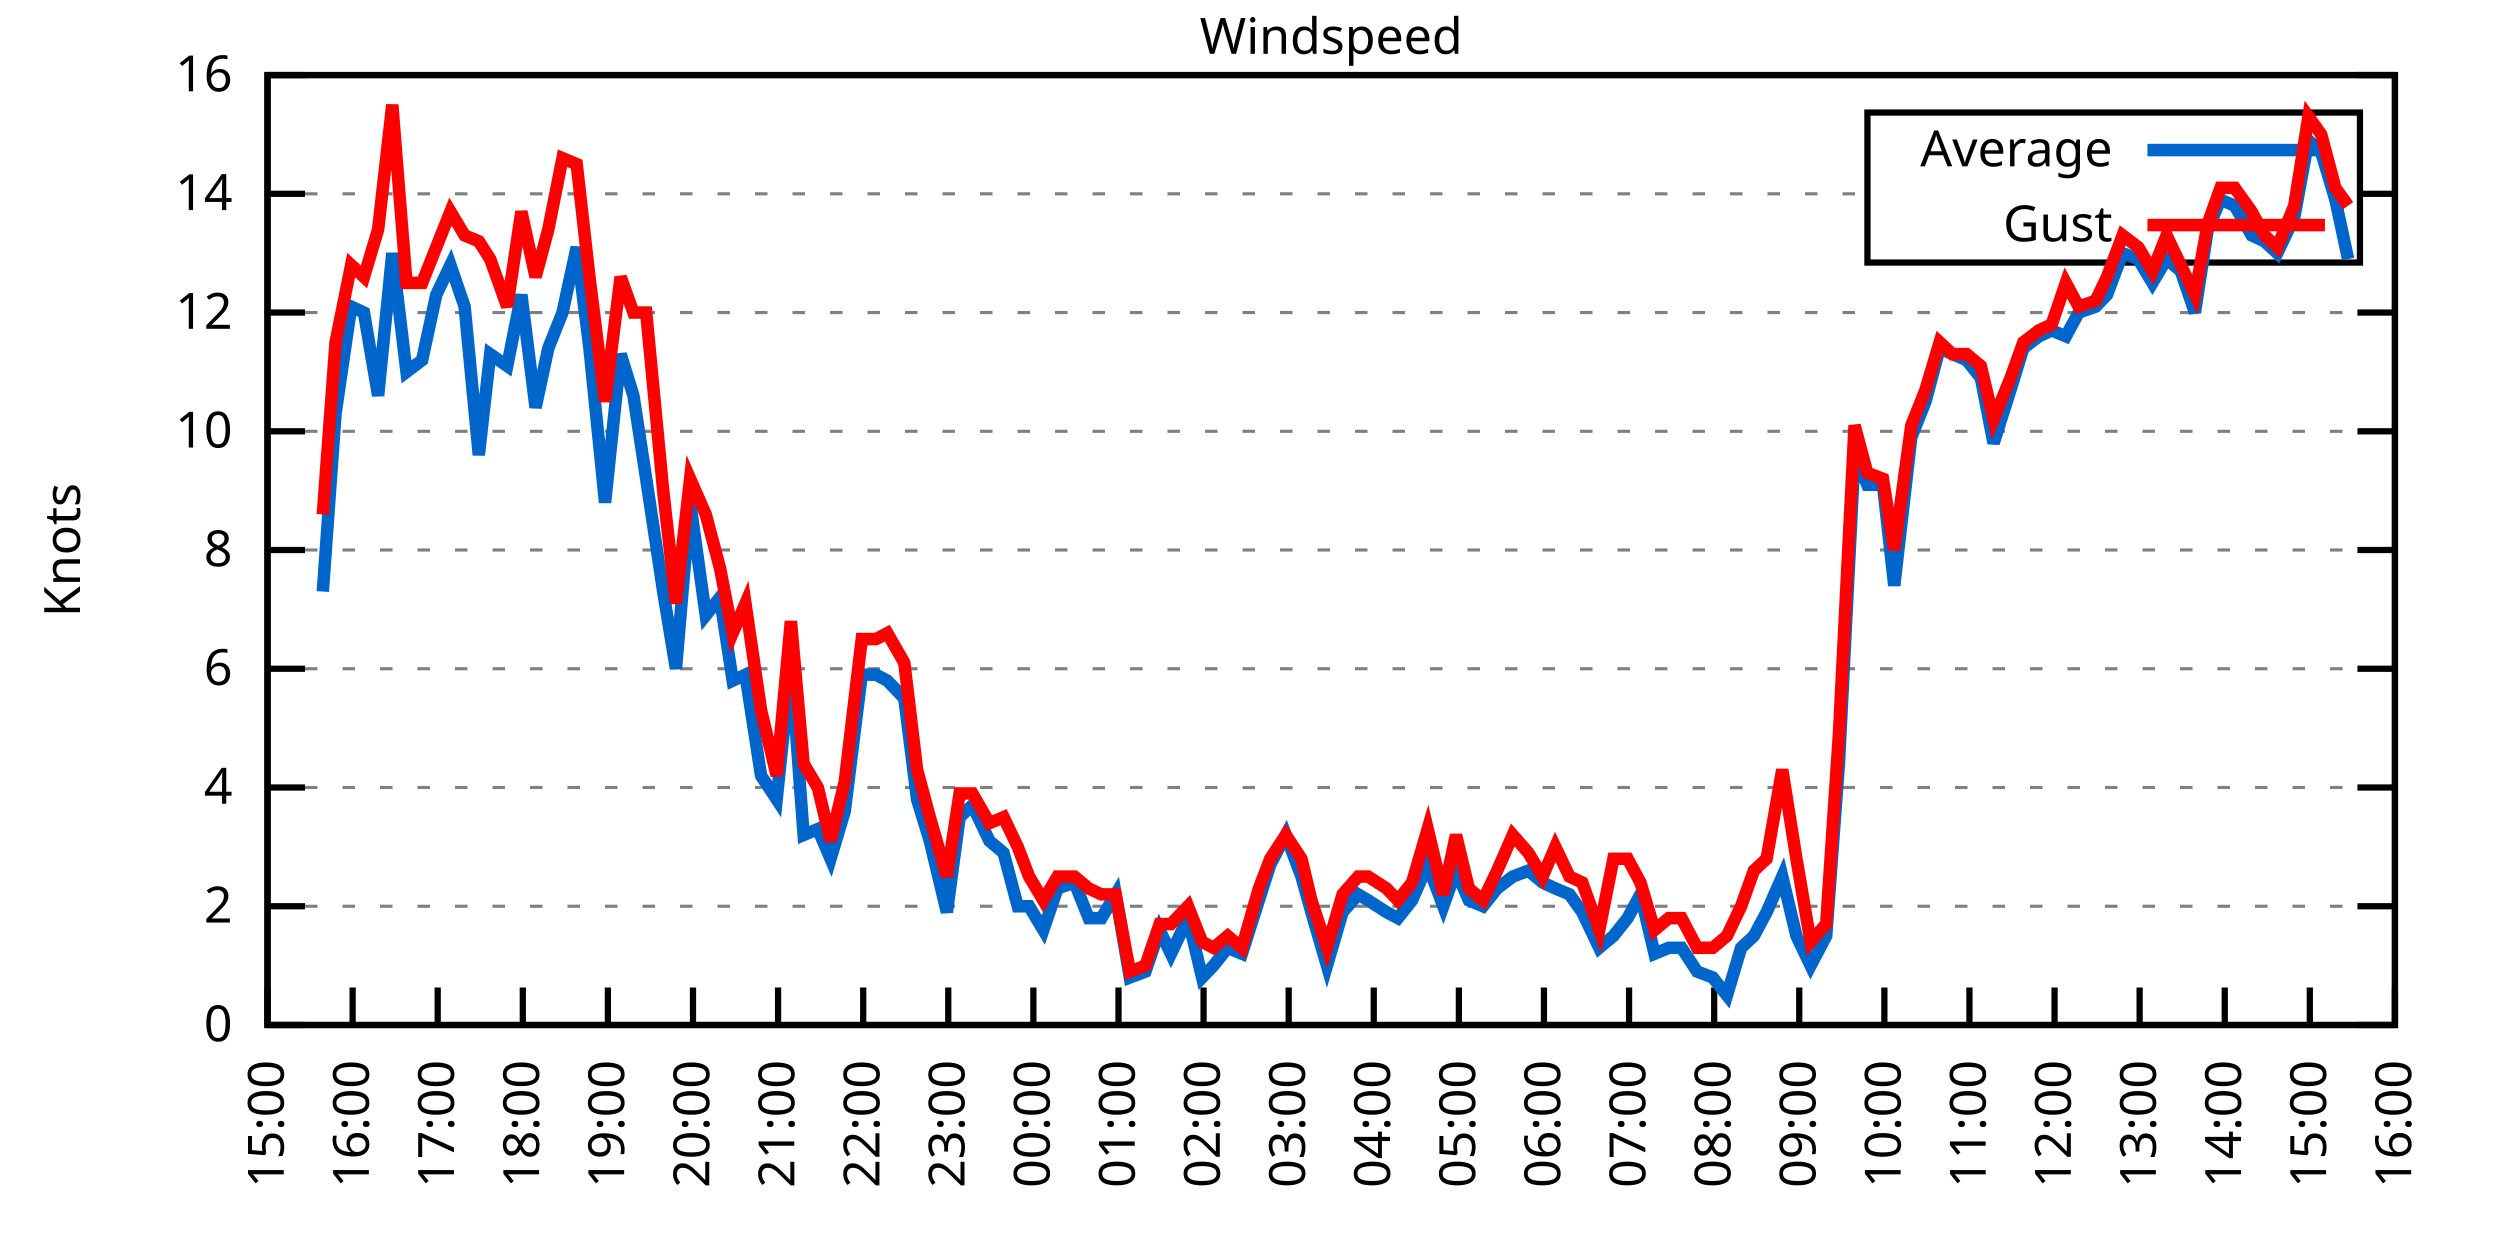
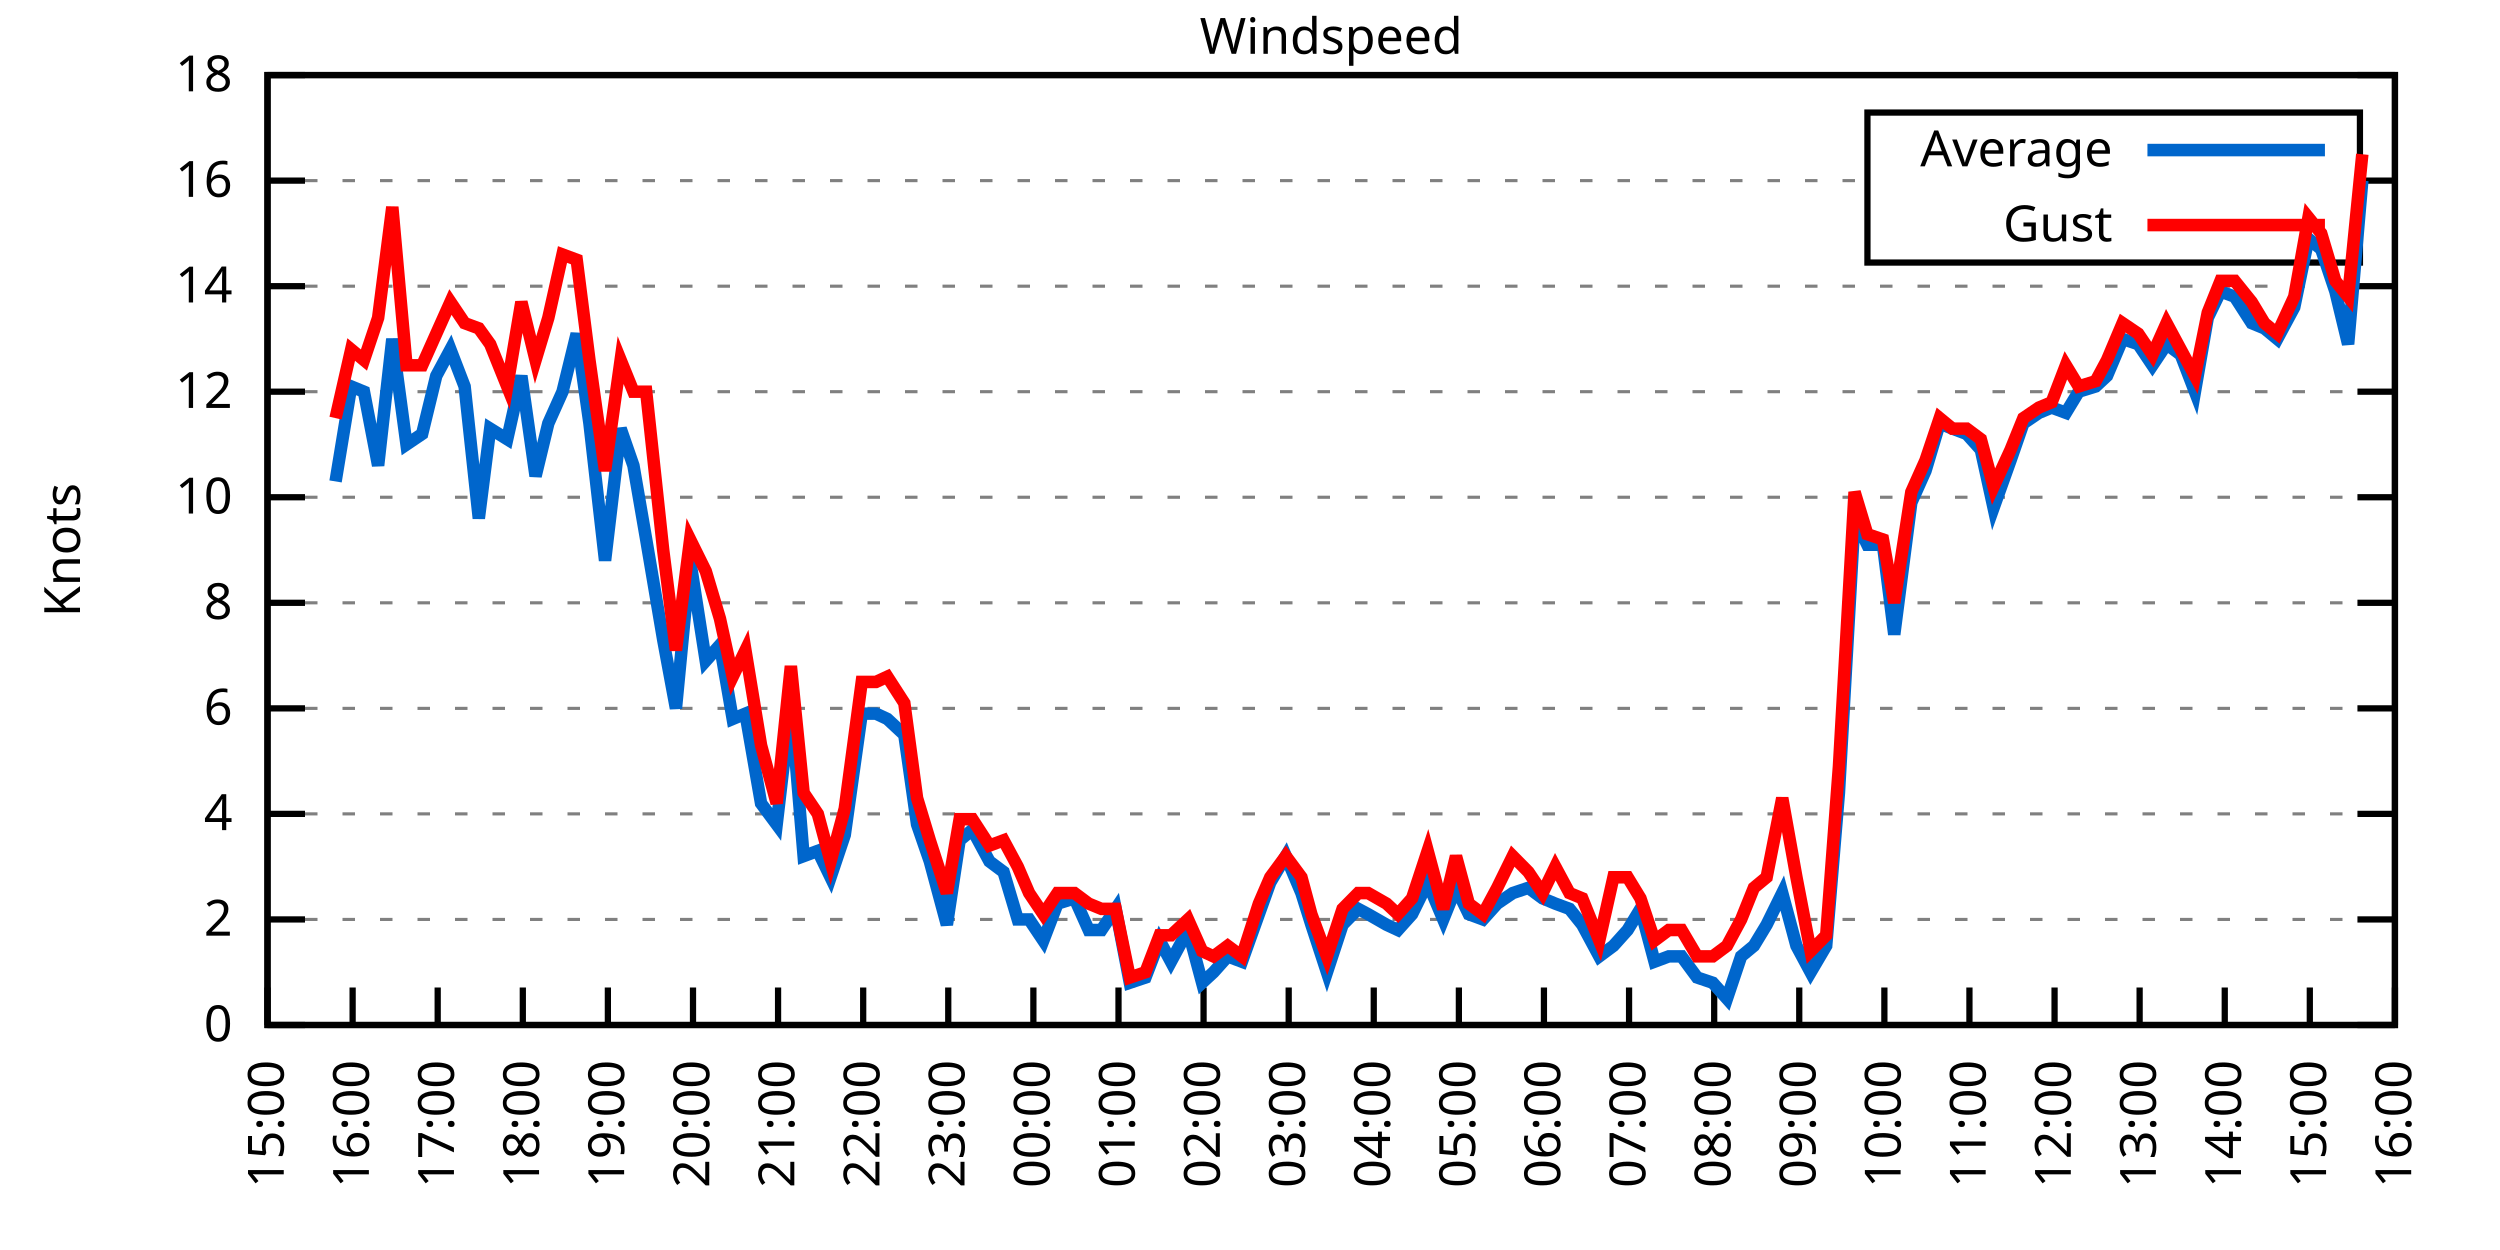
<svg xmlns="http://www.w3.org/2000/svg" xmlns:xlink="http://www.w3.org/1999/xlink" width="400" height="200" viewBox="0 0 400 200">
  <g id="gnuplot_canvas">
    <rect x="0" y="0" width="400" height="200" fill="none" />
    <defs>
      <circle id="gpDot" r="0.5" stroke-width="0.5" stroke="currentColor" />
      <path id="gpPt0" stroke-width="0.333" stroke="currentColor" d="M-1,0 h2 M0,-1 v2" />
      <path id="gpPt1" stroke-width="0.333" stroke="currentColor" d="M-1,-1 L1,1 M1,-1 L-1,1" />
      <path id="gpPt2" stroke-width="0.333" stroke="currentColor" d="M-1,0 L1,0 M0,-1 L0,1 M-1,-1 L1,1 M-1,1 L1,-1" />
      <rect id="gpPt3" stroke-width="0.333" stroke="currentColor" x="-1" y="-1" width="2" height="2" />
      <rect id="gpPt4" stroke-width="0.333" stroke="currentColor" fill="currentColor" x="-1" y="-1" width="2" height="2" />
      <circle id="gpPt5" stroke-width="0.333" stroke="currentColor" cx="0" cy="0" r="1" />
      <use xlink:href="#gpPt5" id="gpPt6" fill="currentColor" stroke="none" />
      <path id="gpPt7" stroke-width="0.333" stroke="currentColor" d="M0,-1.33 L-1.33,0.67 L1.33,0.67 z" />
      <use xlink:href="#gpPt7" id="gpPt8" fill="currentColor" stroke="none" />
      <use xlink:href="#gpPt7" id="gpPt9" stroke="currentColor" transform="rotate(180)" />
      <use xlink:href="#gpPt9" id="gpPt10" fill="currentColor" stroke="none" />
      <use xlink:href="#gpPt3" id="gpPt11" stroke="currentColor" transform="rotate(45)" />
      <use xlink:href="#gpPt11" id="gpPt12" fill="currentColor" stroke="none" />
      <path id="gpPt13" stroke-width="0.333" stroke="currentColor" d="M0,1.330 L1.265,0.411 L0.782,-1.067 L-0.782,-1.076 L-1.265,0.411 z" />
      <use xlink:href="#gpPt13" id="gpPt14" fill="currentColor" stroke="none" />
      <filter id="textbox" filterUnits="objectBoundingBox" x="0" y="0" height="1" width="1">
        <feFlood flood-color="white" flood-opacity="1" result="bgnd" />
        <feComposite in="SourceGraphic" in2="bgnd" operator="atop" />
      </filter>
      <filter id="greybox" filterUnits="objectBoundingBox" x="0" y="0" height="1" width="1">
        <feFlood flood-color="lightgrey" flood-opacity="1" result="grey" />
        <feComposite in="SourceGraphic" in2="grey" operator="atop" />
      </filter>
    </defs>
    <g fill="none" color="white" stroke="currentColor" stroke-width="1.00" stroke-linecap="butt" stroke-linejoin="miter">
</g>
    <g fill="none" color="black" stroke="currentColor" stroke-width="1.00" stroke-linecap="butt" stroke-linejoin="miter">
      <g stroke="none" shape-rendering="crispEdges">
        <polygon fill="rgb(255, 255, 255)" points="42.80,164.00 383.18,164.00 383.18,12.02 42.80,12.02 " />
      </g>
    </g>
    <g fill="none" color="black" stroke="currentColor" stroke-width="1.00" stroke-linecap="butt" stroke-linejoin="miter">
</g>
    <g fill="none" color="black" stroke="black" stroke-width="0.50" stroke-linecap="butt" stroke-linejoin="miter">
</g>
    <g fill="none" color="gray" stroke="currentColor" stroke-width="0.50" stroke-linecap="butt" stroke-linejoin="miter">
      <path stroke="gray" stroke-dasharray="2,4" class="gridline" d="M42.80,164.00 L383.19,164.00  " />
    </g>
    <g fill="none" color="gray" stroke="gray" stroke-width="1.00" stroke-linecap="butt" stroke-linejoin="miter">
</g>
    <g fill="none" color="black" stroke="currentColor" stroke-width="1.00" stroke-linecap="butt" stroke-linejoin="miter">
      <path stroke="black" d="M42.80,164.00 L48.80,164.00 M383.19,164.00 L377.19,164.00  " />
      <g transform="translate(37.20,166.60)" stroke="none" fill="black" font-family="Sans" font-size="8.00" text-anchor="end">
        <text>
          <tspan font-family="Sans"> 0</tspan>
        </text>
      </g>
    </g>
    <g fill="none" color="black" stroke="currentColor" stroke-width="1.00" stroke-linecap="butt" stroke-linejoin="miter">
</g>
    <g fill="none" color="black" stroke="black" stroke-width="0.50" stroke-linecap="butt" stroke-linejoin="miter">
</g>
    <g fill="none" color="gray" stroke="currentColor" stroke-width="0.50" stroke-linecap="butt" stroke-linejoin="miter">
-       <path stroke="gray" stroke-dasharray="2,4" class="gridline" d="M42.80,145.00 L383.19,145.00  " />
-     </g>
-     <g fill="none" color="gray" stroke="gray" stroke-width="1.00" stroke-linecap="butt" stroke-linejoin="miter">
- </g>
-     <g fill="none" color="black" stroke="currentColor" stroke-width="1.00" stroke-linecap="butt" stroke-linejoin="miter">
-       <path stroke="black" d="M42.80,145.00 L48.80,145.00 M383.19,145.00 L377.19,145.00  " />
-       <g transform="translate(37.20,147.60)" stroke="none" fill="black" font-family="Sans" font-size="8.00" text-anchor="end">
+       <path stroke="gray" stroke-dasharray="2,4" class="gridline" d="M42.80,147.11 L383.19,147.11  " />
+     </g>
+     <g fill="none" color="gray" stroke="gray" stroke-width="1.00" stroke-linecap="butt" stroke-linejoin="miter">
+ </g>
+     <g fill="none" color="black" stroke="currentColor" stroke-width="1.00" stroke-linecap="butt" stroke-linejoin="miter">
+       <path stroke="black" d="M42.80,147.11 L48.80,147.11 M383.19,147.11 L377.19,147.11  " />
+       <g transform="translate(37.20,149.71)" stroke="none" fill="black" font-family="Sans" font-size="8.00" text-anchor="end">
        <text>
          <tspan font-family="Sans"> 2</tspan>
        </text>
      </g>
    </g>
    <g fill="none" color="black" stroke="currentColor" stroke-width="1.00" stroke-linecap="butt" stroke-linejoin="miter">
</g>
    <g fill="none" color="black" stroke="black" stroke-width="0.50" stroke-linecap="butt" stroke-linejoin="miter">
</g>
    <g fill="none" color="gray" stroke="currentColor" stroke-width="0.50" stroke-linecap="butt" stroke-linejoin="miter">
-       <path stroke="gray" stroke-dasharray="2,4" class="gridline" d="M42.80,126.00 L383.19,126.00  " />
-     </g>
-     <g fill="none" color="gray" stroke="gray" stroke-width="1.00" stroke-linecap="butt" stroke-linejoin="miter">
- </g>
-     <g fill="none" color="black" stroke="currentColor" stroke-width="1.00" stroke-linecap="butt" stroke-linejoin="miter">
-       <path stroke="black" d="M42.80,126.00 L48.80,126.00 M383.19,126.00 L377.19,126.00  " />
-       <g transform="translate(37.20,128.60)" stroke="none" fill="black" font-family="Sans" font-size="8.00" text-anchor="end">
+       <path stroke="gray" stroke-dasharray="2,4" class="gridline" d="M42.80,130.22 L383.19,130.22  " />
+     </g>
+     <g fill="none" color="gray" stroke="gray" stroke-width="1.00" stroke-linecap="butt" stroke-linejoin="miter">
+ </g>
+     <g fill="none" color="black" stroke="currentColor" stroke-width="1.00" stroke-linecap="butt" stroke-linejoin="miter">
+       <path stroke="black" d="M42.80,130.22 L48.80,130.22 M383.19,130.22 L377.19,130.22  " />
+       <g transform="translate(37.20,132.82)" stroke="none" fill="black" font-family="Sans" font-size="8.00" text-anchor="end">
        <text>
          <tspan font-family="Sans"> 4</tspan>
        </text>
      </g>
    </g>
    <g fill="none" color="black" stroke="currentColor" stroke-width="1.00" stroke-linecap="butt" stroke-linejoin="miter">
</g>
    <g fill="none" color="black" stroke="black" stroke-width="0.50" stroke-linecap="butt" stroke-linejoin="miter">
</g>
    <g fill="none" color="gray" stroke="currentColor" stroke-width="0.50" stroke-linecap="butt" stroke-linejoin="miter">
-       <path stroke="gray" stroke-dasharray="2,4" class="gridline" d="M42.80,107.00 L383.19,107.00  " />
-     </g>
-     <g fill="none" color="gray" stroke="gray" stroke-width="1.00" stroke-linecap="butt" stroke-linejoin="miter">
- </g>
-     <g fill="none" color="black" stroke="currentColor" stroke-width="1.00" stroke-linecap="butt" stroke-linejoin="miter">
-       <path stroke="black" d="M42.80,107.00 L48.80,107.00 M383.19,107.00 L377.19,107.00  " />
-       <g transform="translate(37.20,109.60)" stroke="none" fill="black" font-family="Sans" font-size="8.00" text-anchor="end">
+       <path stroke="gray" stroke-dasharray="2,4" class="gridline" d="M42.80,113.34 L383.19,113.34  " />
+     </g>
+     <g fill="none" color="gray" stroke="gray" stroke-width="1.00" stroke-linecap="butt" stroke-linejoin="miter">
+ </g>
+     <g fill="none" color="black" stroke="currentColor" stroke-width="1.00" stroke-linecap="butt" stroke-linejoin="miter">
+       <path stroke="black" d="M42.80,113.34 L48.80,113.34 M383.19,113.34 L377.19,113.34  " />
+       <g transform="translate(37.20,115.94)" stroke="none" fill="black" font-family="Sans" font-size="8.00" text-anchor="end">
        <text>
          <tspan font-family="Sans"> 6</tspan>
        </text>
      </g>
    </g>
    <g fill="none" color="black" stroke="currentColor" stroke-width="1.00" stroke-linecap="butt" stroke-linejoin="miter">
</g>
    <g fill="none" color="black" stroke="black" stroke-width="0.50" stroke-linecap="butt" stroke-linejoin="miter">
</g>
    <g fill="none" color="gray" stroke="currentColor" stroke-width="0.50" stroke-linecap="butt" stroke-linejoin="miter">
-       <path stroke="gray" stroke-dasharray="2,4" class="gridline" d="M42.80,88.00 L383.19,88.00  " />
-     </g>
-     <g fill="none" color="gray" stroke="gray" stroke-width="1.00" stroke-linecap="butt" stroke-linejoin="miter">
- </g>
-     <g fill="none" color="black" stroke="currentColor" stroke-width="1.00" stroke-linecap="butt" stroke-linejoin="miter">
-       <path stroke="black" d="M42.80,88.00 L48.80,88.00 M383.19,88.00 L377.19,88.00  " />
-       <g transform="translate(37.20,90.60)" stroke="none" fill="black" font-family="Sans" font-size="8.00" text-anchor="end">
+       <path stroke="gray" stroke-dasharray="2,4" class="gridline" d="M42.80,96.45 L383.19,96.45  " />
+     </g>
+     <g fill="none" color="gray" stroke="gray" stroke-width="1.00" stroke-linecap="butt" stroke-linejoin="miter">
+ </g>
+     <g fill="none" color="black" stroke="currentColor" stroke-width="1.00" stroke-linecap="butt" stroke-linejoin="miter">
+       <path stroke="black" d="M42.80,96.45 L48.80,96.45 M383.19,96.45 L377.19,96.45  " />
+       <g transform="translate(37.20,99.05)" stroke="none" fill="black" font-family="Sans" font-size="8.00" text-anchor="end">
        <text>
          <tspan font-family="Sans"> 8</tspan>
        </text>
      </g>
    </g>
    <g fill="none" color="black" stroke="currentColor" stroke-width="1.00" stroke-linecap="butt" stroke-linejoin="miter">
</g>
    <g fill="none" color="black" stroke="black" stroke-width="0.50" stroke-linecap="butt" stroke-linejoin="miter">
</g>
    <g fill="none" color="gray" stroke="currentColor" stroke-width="0.50" stroke-linecap="butt" stroke-linejoin="miter">
-       <path stroke="gray" stroke-dasharray="2,4" class="gridline" d="M42.80,69.01 L383.19,69.01  " />
-     </g>
-     <g fill="none" color="gray" stroke="gray" stroke-width="1.00" stroke-linecap="butt" stroke-linejoin="miter">
- </g>
-     <g fill="none" color="black" stroke="currentColor" stroke-width="1.00" stroke-linecap="butt" stroke-linejoin="miter">
-       <path stroke="black" d="M42.80,69.01 L48.80,69.01 M383.19,69.01 L377.19,69.01  " />
-       <g transform="translate(37.20,71.61)" stroke="none" fill="black" font-family="Sans" font-size="8.00" text-anchor="end">
+       <path stroke="gray" stroke-dasharray="2,4" class="gridline" d="M42.80,79.56 L383.19,79.56  " />
+     </g>
+     <g fill="none" color="gray" stroke="gray" stroke-width="1.00" stroke-linecap="butt" stroke-linejoin="miter">
+ </g>
+     <g fill="none" color="black" stroke="currentColor" stroke-width="1.00" stroke-linecap="butt" stroke-linejoin="miter">
+       <path stroke="black" d="M42.80,79.56 L48.80,79.56 M383.19,79.56 L377.19,79.56  " />
+       <g transform="translate(37.20,82.16)" stroke="none" fill="black" font-family="Sans" font-size="8.00" text-anchor="end">
        <text>
          <tspan font-family="Sans"> 10</tspan>
        </text>
      </g>
    </g>
    <g fill="none" color="black" stroke="currentColor" stroke-width="1.00" stroke-linecap="butt" stroke-linejoin="miter">
</g>
    <g fill="none" color="black" stroke="black" stroke-width="0.50" stroke-linecap="butt" stroke-linejoin="miter">
</g>
    <g fill="none" color="gray" stroke="currentColor" stroke-width="0.50" stroke-linecap="butt" stroke-linejoin="miter">
-       <path stroke="gray" stroke-dasharray="2,4" class="gridline" d="M42.80,50.01 L383.19,50.01  " />
-     </g>
-     <g fill="none" color="gray" stroke="gray" stroke-width="1.00" stroke-linecap="butt" stroke-linejoin="miter">
- </g>
-     <g fill="none" color="black" stroke="currentColor" stroke-width="1.00" stroke-linecap="butt" stroke-linejoin="miter">
-       <path stroke="black" d="M42.80,50.01 L48.80,50.01 M383.19,50.01 L377.19,50.01  " />
-       <g transform="translate(37.20,52.61)" stroke="none" fill="black" font-family="Sans" font-size="8.00" text-anchor="end">
+       <path stroke="gray" stroke-dasharray="2,4" class="gridline" d="M42.80,62.67 L383.19,62.67  " />
+     </g>
+     <g fill="none" color="gray" stroke="gray" stroke-width="1.00" stroke-linecap="butt" stroke-linejoin="miter">
+ </g>
+     <g fill="none" color="black" stroke="currentColor" stroke-width="1.00" stroke-linecap="butt" stroke-linejoin="miter">
+       <path stroke="black" d="M42.80,62.67 L48.80,62.67 M383.19,62.67 L377.19,62.67  " />
+       <g transform="translate(37.20,65.27)" stroke="none" fill="black" font-family="Sans" font-size="8.00" text-anchor="end">
        <text>
          <tspan font-family="Sans"> 12</tspan>
        </text>
      </g>
    </g>
    <g fill="none" color="black" stroke="currentColor" stroke-width="1.00" stroke-linecap="butt" stroke-linejoin="miter">
</g>
    <g fill="none" color="black" stroke="black" stroke-width="0.50" stroke-linecap="butt" stroke-linejoin="miter">
</g>
    <g fill="none" color="gray" stroke="currentColor" stroke-width="0.50" stroke-linecap="butt" stroke-linejoin="miter">
-       <path stroke="gray" stroke-dasharray="2,4" class="gridline" d="M42.80,31.01 L298.79,31.01 M377.59,31.01 L383.19,31.01  " />
-     </g>
-     <g fill="none" color="gray" stroke="gray" stroke-width="1.00" stroke-linecap="butt" stroke-linejoin="miter">
- </g>
-     <g fill="none" color="black" stroke="currentColor" stroke-width="1.00" stroke-linecap="butt" stroke-linejoin="miter">
-       <path stroke="black" d="M42.80,31.01 L48.80,31.01 M383.19,31.01 L377.19,31.01  " />
-       <g transform="translate(37.20,33.61)" stroke="none" fill="black" font-family="Sans" font-size="8.00" text-anchor="end">
+       <path stroke="gray" stroke-dasharray="2,4" class="gridline" d="M42.80,45.79 L383.19,45.79  " />
+     </g>
+     <g fill="none" color="gray" stroke="gray" stroke-width="1.00" stroke-linecap="butt" stroke-linejoin="miter">
+ </g>
+     <g fill="none" color="black" stroke="currentColor" stroke-width="1.00" stroke-linecap="butt" stroke-linejoin="miter">
+       <path stroke="black" d="M42.80,45.79 L48.80,45.79 M383.19,45.79 L377.19,45.79  " />
+       <g transform="translate(37.20,48.39)" stroke="none" fill="black" font-family="Sans" font-size="8.00" text-anchor="end">
        <text>
          <tspan font-family="Sans"> 14</tspan>
+         </text>
+       </g>
+     </g>
+     <g fill="none" color="black" stroke="currentColor" stroke-width="1.00" stroke-linecap="butt" stroke-linejoin="miter">
+ </g>
+     <g fill="none" color="black" stroke="black" stroke-width="0.50" stroke-linecap="butt" stroke-linejoin="miter">
+ </g>
+     <g fill="none" color="gray" stroke="currentColor" stroke-width="0.50" stroke-linecap="butt" stroke-linejoin="miter">
+       <path stroke="gray" stroke-dasharray="2,4" class="gridline" d="M42.80,28.90 L298.79,28.90 M377.59,28.90 L383.19,28.90  " />
+     </g>
+     <g fill="none" color="gray" stroke="gray" stroke-width="1.00" stroke-linecap="butt" stroke-linejoin="miter">
+ </g>
+     <g fill="none" color="black" stroke="currentColor" stroke-width="1.00" stroke-linecap="butt" stroke-linejoin="miter">
+       <path stroke="black" d="M42.80,28.90 L48.80,28.90 M383.19,28.90 L377.19,28.90  " />
+       <g transform="translate(37.20,31.50)" stroke="none" fill="black" font-family="Sans" font-size="8.00" text-anchor="end">
+         <text>
+           <tspan font-family="Sans"> 16</tspan>
        </text>
      </g>
    </g>
    <g fill="none" color="black" stroke="currentColor" stroke-width="1.00" stroke-linecap="butt" stroke-linejoin="miter">
</g>
    <g fill="none" color="black" stroke="black" stroke-width="0.50" stroke-linecap="butt" stroke-linejoin="miter">
</g>
    <g fill="none" color="gray" stroke="currentColor" stroke-width="0.50" stroke-linecap="butt" stroke-linejoin="miter">
      <path stroke="gray" stroke-dasharray="2,4" class="gridline" d="M42.80,12.01 L383.19,12.01  " />
    </g>
    <g fill="none" color="gray" stroke="gray" stroke-width="1.00" stroke-linecap="butt" stroke-linejoin="miter">
</g>
    <g fill="none" color="black" stroke="currentColor" stroke-width="1.00" stroke-linecap="butt" stroke-linejoin="miter">
      <path stroke="black" d="M42.80,12.01 L48.80,12.01 M383.19,12.01 L377.19,12.01  " />
      <g transform="translate(37.20,14.61)" stroke="none" fill="black" font-family="Sans" font-size="8.00" text-anchor="end">
        <text>
-           <tspan font-family="Sans"> 16</tspan>
+           <tspan font-family="Sans"> 18</tspan>
        </text>
      </g>
    </g>
    <g fill="none" color="black" stroke="currentColor" stroke-width="1.00" stroke-linecap="butt" stroke-linejoin="miter">
      <path stroke="black" d="M42.80,164.00 L42.80,158.00  " />
      <g transform="translate(45.40,169.60) rotate(270.00)" stroke="none" fill="black" font-family="Sans" font-size="8.00" text-anchor="end">
        <text>
          <tspan font-family="Sans">15:00</tspan>
        </text>
      </g>
    </g>
    <g fill="none" color="black" stroke="currentColor" stroke-width="1.00" stroke-linecap="butt" stroke-linejoin="miter">
      <path stroke="black" d="M56.42,164.00 L56.42,158.00  " />
      <g transform="translate(59.02,169.60) rotate(270.00)" stroke="none" fill="black" font-family="Sans" font-size="8.00" text-anchor="end">
        <text>
          <tspan font-family="Sans">16:00</tspan>
        </text>
      </g>
    </g>
    <g fill="none" color="black" stroke="currentColor" stroke-width="1.00" stroke-linecap="butt" stroke-linejoin="miter">
      <path stroke="black" d="M70.03,164.00 L70.03,158.00  " />
      <g transform="translate(72.63,169.60) rotate(270.00)" stroke="none" fill="black" font-family="Sans" font-size="8.00" text-anchor="end">
        <text>
          <tspan font-family="Sans">17:00</tspan>
        </text>
      </g>
    </g>
    <g fill="none" color="black" stroke="currentColor" stroke-width="1.00" stroke-linecap="butt" stroke-linejoin="miter">
      <path stroke="black" d="M83.65,164.00 L83.65,158.00  " />
      <g transform="translate(86.25,169.60) rotate(270.00)" stroke="none" fill="black" font-family="Sans" font-size="8.00" text-anchor="end">
        <text>
          <tspan font-family="Sans">18:00</tspan>
        </text>
      </g>
    </g>
    <g fill="none" color="black" stroke="currentColor" stroke-width="1.00" stroke-linecap="butt" stroke-linejoin="miter">
      <path stroke="black" d="M97.26,164.00 L97.26,158.00  " />
      <g transform="translate(99.86,169.60) rotate(270.00)" stroke="none" fill="black" font-family="Sans" font-size="8.00" text-anchor="end">
        <text>
          <tspan font-family="Sans">19:00</tspan>
        </text>
      </g>
    </g>
    <g fill="none" color="black" stroke="currentColor" stroke-width="1.00" stroke-linecap="butt" stroke-linejoin="miter">
      <path stroke="black" d="M110.88,164.00 L110.88,158.00  " />
      <g transform="translate(113.48,169.60) rotate(270.00)" stroke="none" fill="black" font-family="Sans" font-size="8.00" text-anchor="end">
        <text>
          <tspan font-family="Sans">20:00</tspan>
        </text>
      </g>
    </g>
    <g fill="none" color="black" stroke="currentColor" stroke-width="1.00" stroke-linecap="butt" stroke-linejoin="miter">
      <path stroke="black" d="M124.49,164.00 L124.49,158.00  " />
      <g transform="translate(127.09,169.60) rotate(270.00)" stroke="none" fill="black" font-family="Sans" font-size="8.00" text-anchor="end">
        <text>
          <tspan font-family="Sans">21:00</tspan>
        </text>
      </g>
    </g>
    <g fill="none" color="black" stroke="currentColor" stroke-width="1.00" stroke-linecap="butt" stroke-linejoin="miter">
      <path stroke="black" d="M138.11,164.00 L138.11,158.00  " />
      <g transform="translate(140.71,169.60) rotate(270.00)" stroke="none" fill="black" font-family="Sans" font-size="8.00" text-anchor="end">
        <text>
          <tspan font-family="Sans">22:00</tspan>
        </text>
      </g>
    </g>
    <g fill="none" color="black" stroke="currentColor" stroke-width="1.00" stroke-linecap="butt" stroke-linejoin="miter">
      <path stroke="black" d="M151.72,164.00 L151.72,158.00  " />
      <g transform="translate(154.32,169.60) rotate(270.00)" stroke="none" fill="black" font-family="Sans" font-size="8.00" text-anchor="end">
        <text>
          <tspan font-family="Sans">23:00</tspan>
        </text>
      </g>
    </g>
    <g fill="none" color="black" stroke="currentColor" stroke-width="1.00" stroke-linecap="butt" stroke-linejoin="miter">
      <path stroke="black" d="M165.34,164.00 L165.34,158.00  " />
      <g transform="translate(167.94,169.60) rotate(270.00)" stroke="none" fill="black" font-family="Sans" font-size="8.00" text-anchor="end">
        <text>
          <tspan font-family="Sans">00:00</tspan>
        </text>
      </g>
    </g>
    <g fill="none" color="black" stroke="currentColor" stroke-width="1.00" stroke-linecap="butt" stroke-linejoin="miter">
      <path stroke="black" d="M178.96,164.00 L178.96,158.00  " />
      <g transform="translate(181.56,169.60) rotate(270.00)" stroke="none" fill="black" font-family="Sans" font-size="8.00" text-anchor="end">
        <text>
          <tspan font-family="Sans">01:00</tspan>
        </text>
      </g>
    </g>
    <g fill="none" color="black" stroke="currentColor" stroke-width="1.00" stroke-linecap="butt" stroke-linejoin="miter">
      <path stroke="black" d="M192.57,164.00 L192.57,158.00  " />
      <g transform="translate(195.17,169.60) rotate(270.00)" stroke="none" fill="black" font-family="Sans" font-size="8.00" text-anchor="end">
        <text>
          <tspan font-family="Sans">02:00</tspan>
        </text>
      </g>
    </g>
    <g fill="none" color="black" stroke="currentColor" stroke-width="1.00" stroke-linecap="butt" stroke-linejoin="miter">
      <path stroke="black" d="M206.19,164.00 L206.19,158.00  " />
      <g transform="translate(208.79,169.60) rotate(270.00)" stroke="none" fill="black" font-family="Sans" font-size="8.00" text-anchor="end">
        <text>
          <tspan font-family="Sans">03:00</tspan>
        </text>
      </g>
    </g>
    <g fill="none" color="black" stroke="currentColor" stroke-width="1.00" stroke-linecap="butt" stroke-linejoin="miter">
      <path stroke="black" d="M219.80,164.00 L219.80,158.00  " />
      <g transform="translate(222.40,169.60) rotate(270.00)" stroke="none" fill="black" font-family="Sans" font-size="8.00" text-anchor="end">
        <text>
          <tspan font-family="Sans">04:00</tspan>
        </text>
      </g>
    </g>
    <g fill="none" color="black" stroke="currentColor" stroke-width="1.00" stroke-linecap="butt" stroke-linejoin="miter">
      <path stroke="black" d="M233.42,164.00 L233.42,158.00  " />
      <g transform="translate(236.02,169.60) rotate(270.00)" stroke="none" fill="black" font-family="Sans" font-size="8.00" text-anchor="end">
        <text>
          <tspan font-family="Sans">05:00</tspan>
        </text>
      </g>
    </g>
    <g fill="none" color="black" stroke="currentColor" stroke-width="1.00" stroke-linecap="butt" stroke-linejoin="miter">
      <path stroke="black" d="M247.03,164.00 L247.03,158.00  " />
      <g transform="translate(249.63,169.60) rotate(270.00)" stroke="none" fill="black" font-family="Sans" font-size="8.00" text-anchor="end">
        <text>
          <tspan font-family="Sans">06:00</tspan>
        </text>
      </g>
    </g>
    <g fill="none" color="black" stroke="currentColor" stroke-width="1.00" stroke-linecap="butt" stroke-linejoin="miter">
      <path stroke="black" d="M260.65,164.00 L260.65,158.00  " />
      <g transform="translate(263.25,169.60) rotate(270.00)" stroke="none" fill="black" font-family="Sans" font-size="8.00" text-anchor="end">
        <text>
          <tspan font-family="Sans">07:00</tspan>
        </text>
      </g>
    </g>
    <g fill="none" color="black" stroke="currentColor" stroke-width="1.00" stroke-linecap="butt" stroke-linejoin="miter">
      <path stroke="black" d="M274.27,164.00 L274.27,158.00  " />
      <g transform="translate(276.87,169.60) rotate(270.00)" stroke="none" fill="black" font-family="Sans" font-size="8.00" text-anchor="end">
        <text>
          <tspan font-family="Sans">08:00</tspan>
        </text>
      </g>
    </g>
    <g fill="none" color="black" stroke="currentColor" stroke-width="1.00" stroke-linecap="butt" stroke-linejoin="miter">
      <path stroke="black" d="M287.88,164.00 L287.88,158.00  " />
      <g transform="translate(290.48,169.60) rotate(270.00)" stroke="none" fill="black" font-family="Sans" font-size="8.00" text-anchor="end">
        <text>
          <tspan font-family="Sans">09:00</tspan>
        </text>
      </g>
    </g>
    <g fill="none" color="black" stroke="currentColor" stroke-width="1.00" stroke-linecap="butt" stroke-linejoin="miter">
      <path stroke="black" d="M301.50,164.00 L301.50,158.00  " />
      <g transform="translate(304.10,169.60) rotate(270.00)" stroke="none" fill="black" font-family="Sans" font-size="8.00" text-anchor="end">
        <text>
          <tspan font-family="Sans">10:00</tspan>
        </text>
      </g>
    </g>
    <g fill="none" color="black" stroke="currentColor" stroke-width="1.00" stroke-linecap="butt" stroke-linejoin="miter">
      <path stroke="black" d="M315.11,164.00 L315.11,158.00  " />
      <g transform="translate(317.71,169.60) rotate(270.00)" stroke="none" fill="black" font-family="Sans" font-size="8.00" text-anchor="end">
        <text>
          <tspan font-family="Sans">11:00</tspan>
        </text>
      </g>
    </g>
    <g fill="none" color="black" stroke="currentColor" stroke-width="1.00" stroke-linecap="butt" stroke-linejoin="miter">
      <path stroke="black" d="M328.73,164.00 L328.73,158.00  " />
      <g transform="translate(331.33,169.60) rotate(270.00)" stroke="none" fill="black" font-family="Sans" font-size="8.00" text-anchor="end">
        <text>
          <tspan font-family="Sans">12:00</tspan>
        </text>
      </g>
    </g>
    <g fill="none" color="black" stroke="currentColor" stroke-width="1.00" stroke-linecap="butt" stroke-linejoin="miter">
      <path stroke="black" d="M342.34,164.00 L342.34,158.00  " />
      <g transform="translate(344.94,169.60) rotate(270.00)" stroke="none" fill="black" font-family="Sans" font-size="8.00" text-anchor="end">
        <text>
          <tspan font-family="Sans">13:00</tspan>
        </text>
      </g>
    </g>
    <g fill="none" color="black" stroke="currentColor" stroke-width="1.00" stroke-linecap="butt" stroke-linejoin="miter">
      <path stroke="black" d="M355.96,164.00 L355.96,158.00  " />
      <g transform="translate(358.56,169.60) rotate(270.00)" stroke="none" fill="black" font-family="Sans" font-size="8.00" text-anchor="end">
        <text>
          <tspan font-family="Sans">14:00</tspan>
        </text>
      </g>
    </g>
    <g fill="none" color="black" stroke="currentColor" stroke-width="1.00" stroke-linecap="butt" stroke-linejoin="miter">
      <path stroke="black" d="M369.57,164.00 L369.57,158.00  " />
      <g transform="translate(372.17,169.60) rotate(270.00)" stroke="none" fill="black" font-family="Sans" font-size="8.00" text-anchor="end">
        <text>
          <tspan font-family="Sans">15:00</tspan>
        </text>
      </g>
    </g>
    <g fill="none" color="black" stroke="currentColor" stroke-width="1.00" stroke-linecap="butt" stroke-linejoin="miter">
      <path stroke="black" d="M383.19,164.00 L383.19,158.00  " />
      <g transform="translate(385.79,169.60) rotate(270.00)" stroke="none" fill="black" font-family="Sans" font-size="8.00" text-anchor="end">
        <text>
          <tspan font-family="Sans">16:00</tspan>
        </text>
      </g>
    </g>
    <g fill="none" color="black" stroke="currentColor" stroke-width="1.00" stroke-linecap="butt" stroke-linejoin="miter">
</g>
    <g fill="none" color="black" stroke="currentColor" stroke-width="1.00" stroke-linecap="butt" stroke-linejoin="miter">
      <path stroke="black" d="M42.80,12.01 L42.80,164.00 L383.19,164.00 L383.19,12.01 L42.80,12.01 Z  " />
    </g>
    <g fill="none" color="black" stroke="currentColor" stroke-width="1.00" stroke-linecap="butt" stroke-linejoin="miter">
</g>
    <g fill="none" color="black" stroke="currentColor" stroke-width="1.00" stroke-linecap="butt" stroke-linejoin="miter">
      <path stroke="black" d="M298.79,42.01 L298.79,18.01 L377.59,18.01 L377.59,42.01 L298.79,42.01 Z  " />
    </g>
    <g id="Windspeed_plot_1">
      <g fill="none" color="white" stroke="black" stroke-width="2.00" stroke-linecap="butt" stroke-linejoin="miter">
</g>
      <g fill="none" color="black" stroke="currentColor" stroke-width="2.00" stroke-linecap="butt" stroke-linejoin="miter">
        <g transform="translate(337.99,26.61)" stroke="none" fill="black" font-family="Sans" font-size="8.00" text-anchor="end">
          <text>
            <tspan font-family="Sans">Average</tspan>
          </text>
        </g>
      </g>
      <g fill="none" color="black" stroke="currentColor" stroke-width="2.00" stroke-linecap="butt" stroke-linejoin="miter">
-         <path stroke="rgb(  0, 102, 204)" d="M343.59,24.01 L371.99,24.01 M51.65,94.65 L53.69,66.16 L56.19,49.06 L58.23,50.01 L60.50,63.31 L62.77,40.51   L65.04,59.51 L67.54,57.61 L69.80,47.16 L72.07,42.41 L74.34,49.06 L76.61,72.81 L78.43,56.66 L81.15,58.56   L83.42,47.16 L85.69,65.21 L87.73,55.71 L90.00,50.01 L92.27,39.56 L94.31,55.71 L96.81,80.41 L99.30,56.66   L101.35,63.31 L103.39,76.61 L106.11,94.65 L108.15,107.00 L110.42,80.41 L112.92,98.45 L115.19,95.60 L117.23,108.90   L119.27,107.95 L121.77,124.10 L124.27,127.90 L126.54,106.05 L128.58,133.60 L130.85,132.65 L132.89,137.40 L135.16,129.80   L137.88,107.95 L140.15,107.95 L141.97,108.90 L144.69,111.75 L146.73,127.90 L148.77,134.55 L151.50,145.95 L153.54,130.75   L155.58,128.85 L158.31,134.55 L160.57,136.45 L162.84,145.00 L164.66,145.00 L166.93,148.80 L169.20,142.15 L171.92,141.20   L174.19,146.90 L176.23,146.90 L178.50,143.10 L180.77,156.40 L183.27,155.45 L185.54,148.80 L187.35,152.60 L190.08,146.90   L192.34,156.40 L194.16,154.50 L196.43,151.65 L198.70,152.60 L201.42,144.05 L203.24,138.35 L205.73,133.60 L208.23,140.25   L209.82,145.95 L212.31,154.50 L214.81,145.95 L217.31,143.10 L218.90,144.05 L221.85,145.95 L223.66,146.90 L225.93,144.05   L228.43,138.35 L230.92,145.00 L232.96,139.30 L235.01,144.05 L237.28,145.00 L239.55,142.15 L242.04,140.25 L244.54,139.30   L246.81,141.20 L248.85,142.15 L251.12,143.10 L253.16,145.95 L255.88,151.65 L258.15,149.75 L260.42,146.90 L262.47,143.10   L264.73,152.60 L267.00,151.65 L269.05,151.65 L271.54,155.45 L274.04,156.40 L276.31,159.25 L278.58,151.65 L280.62,149.75   L282.66,145.95 L285.16,140.25 L287.43,149.75 L289.70,154.50 L292.19,149.75 L294.23,122.20 L296.73,72.81 L298.77,77.56   L301.27,77.56 L303.08,93.70 L305.81,69.96 L308.08,64.26 L310.35,55.71 L312.39,56.66 L314.66,57.61 L316.93,60.46   L318.97,70.91 L321.69,62.36 L323.74,55.71 L326.23,53.81 L328.27,52.86 L330.54,53.81 L332.59,50.01 L335.31,49.06   L337.12,47.16 L339.62,40.51 L342.12,41.46 L344.39,45.26 L346.65,41.46 L348.92,43.36 L351.19,50.01 L353.24,36.71   L355.28,31.96 L357.55,32.91 L360.27,37.66 L362.31,38.61 L364.36,40.51 L367.08,34.81 L369.35,22.46 L371.39,24.36   L373.66,31.96 L375.70,41.46  " />
+         <path stroke="rgb(  0, 102, 204)" d="M343.59,24.01 L371.99,24.01 M53.69,77.03 L56.19,61.83 L58.23,62.67 L60.50,74.49 L62.77,54.23 L65.04,71.12   L67.54,69.43 L69.80,60.14 L72.07,55.92 L74.34,61.83 L76.61,82.94 L78.43,68.58 L81.15,70.27 L83.42,60.14   L85.69,76.18 L87.73,67.74 L90.00,62.67 L92.27,53.39 L94.31,67.74 L96.81,89.69 L99.30,68.58 L101.35,74.49   L103.39,86.32 L106.11,102.36 L108.15,113.34 L110.42,89.69 L112.92,105.74 L115.19,103.20 L117.23,115.03 L119.27,114.18   L121.77,128.54 L124.27,131.91 L126.54,112.49 L128.58,136.98 L130.85,136.14 L132.89,140.36 L135.16,133.60 L137.88,114.18   L140.15,114.18 L141.97,115.03 L144.69,117.56 L146.73,131.91 L148.77,137.82 L151.50,147.96 L153.54,134.45 L155.58,132.76   L158.31,137.82 L160.57,139.51 L162.84,147.11 L164.66,147.11 L166.93,150.49 L169.20,144.58 L171.92,143.73 L174.19,148.80   L176.23,148.80 L178.50,145.42 L180.77,157.24 L183.27,156.40 L185.54,150.49 L187.35,153.87 L190.08,148.80 L192.34,157.24   L194.16,155.56 L196.43,153.02 L198.70,153.87 L201.42,146.27 L203.24,141.20 L205.73,136.98 L208.23,142.89 L209.82,147.96   L212.31,155.56 L214.81,147.96 L217.31,145.42 L218.90,146.27 L221.85,147.96 L223.66,148.80 L225.93,146.27 L228.43,141.20   L230.92,147.11 L232.96,142.05 L235.01,146.27 L237.28,147.11 L239.55,144.58 L242.04,142.89 L244.54,142.05 L246.81,143.73   L248.85,144.58 L251.12,145.42 L253.16,147.96 L255.88,153.02 L258.15,151.33 L260.42,148.80 L262.47,145.42 L264.73,153.87   L267.00,153.02 L269.05,153.02 L271.54,156.40 L274.04,157.24 L276.31,159.78 L278.58,153.02 L280.62,151.33 L282.66,147.96   L285.16,142.89 L287.43,151.33 L289.70,155.56 L292.19,151.33 L294.23,126.85 L296.73,82.94 L298.77,87.16 L301.27,87.16   L303.08,101.52 L305.81,80.41 L308.08,75.34 L310.35,67.74 L312.39,68.58 L314.66,69.43 L316.93,71.96 L318.97,81.25   L321.69,73.65 L323.74,67.74 L326.23,66.05 L328.27,65.21 L330.54,66.05 L332.59,62.67 L335.31,61.83 L337.12,60.14   L339.62,54.23 L342.12,55.07 L344.39,58.45 L346.65,55.07 L348.92,56.76 L351.19,62.67 L353.24,50.85 L355.28,46.63   L357.55,47.47 L360.27,51.70 L362.31,52.54 L364.36,54.23 L367.08,49.16 L369.35,38.19 L371.39,39.87 L373.66,46.63   L375.70,55.07 L377.97,28.90  " />
      </g>
    </g>
    <g id="Windspeed_plot_2">
      <g fill="none" color="black" stroke="currentColor" stroke-width="2.00" stroke-linecap="butt" stroke-linejoin="miter">
        <g transform="translate(337.99,38.61)" stroke="none" fill="black" font-family="Sans" font-size="8.00" text-anchor="end">
          <text>
            <tspan font-family="Sans">Gust</tspan>
          </text>
        </g>
      </g>
      <g fill="none" color="black" stroke="currentColor" stroke-width="2.00" stroke-linecap="butt" stroke-linejoin="miter">
-         <path stroke="rgb(255,   0,   0)" d="M343.59,36.01 L371.99,36.01 M51.65,82.31 L53.69,54.76 L56.19,42.41 L58.23,44.31 L60.50,36.71 L62.77,16.76   L65.04,45.26 L67.54,45.26 L69.80,39.56 L72.07,33.86 L74.34,37.66 L76.61,38.61 L78.43,41.46 L81.15,49.06   L83.42,33.86 L85.69,44.31 L87.73,36.71 L90.00,25.31 L92.27,26.26 L94.31,44.31 L96.81,64.26 L99.30,44.31   L101.35,50.01 L103.39,50.01 L106.11,78.51 L108.15,96.55 L110.42,76.61 L112.92,82.31 L115.19,90.85 L117.23,101.30   L119.27,96.55 L121.77,113.65 L124.27,124.10 L126.54,99.40 L128.58,122.20 L130.85,126.00 L132.89,134.55 L135.16,125.05   L137.88,102.25 L140.15,102.25 L141.97,101.30 L144.69,106.05 L146.73,123.15 L148.77,130.75 L151.50,140.25 L153.54,126.95   L155.58,126.95 L158.31,131.70 L160.57,130.75 L162.84,135.50 L164.66,140.25 L166.93,144.05 L169.20,140.25 L171.92,140.25   L174.19,142.15 L176.23,143.10 L178.50,143.10 L180.77,155.45 L183.27,154.50 L185.54,147.85 L187.35,147.85 L190.08,145.00   L192.34,150.70 L194.16,151.65 L196.43,149.75 L198.70,151.65 L201.42,142.15 L203.24,137.40 L205.73,133.60 L208.23,137.40   L209.82,144.05 L212.31,151.65 L214.81,143.10 L217.31,140.25 L218.90,140.25 L221.85,142.15 L223.66,144.05 L225.93,141.20   L228.43,132.65 L230.92,143.10 L232.96,133.60 L235.01,142.15 L237.28,144.05 L239.55,139.30 L242.04,133.60 L244.54,136.45   L246.81,140.25 L248.85,135.50 L251.12,140.25 L253.16,141.20 L255.88,148.80 L258.15,137.40 L260.42,137.40 L262.47,141.20   L264.73,148.80 L267.00,146.90 L269.05,146.90 L271.54,151.65 L274.04,151.65 L276.31,149.75 L278.58,145.00 L280.62,139.30   L282.66,137.40 L285.16,123.15 L287.43,137.40 L289.70,150.70 L292.19,147.85 L294.23,117.45 L296.73,68.06 L298.77,75.66   L301.27,76.61 L303.08,88.00 L305.81,68.06 L308.08,62.36 L310.35,54.76 L312.39,56.66 L314.66,56.66 L316.93,58.56   L318.97,67.11 L321.69,60.46 L323.74,54.76 L326.23,52.86 L328.27,51.91 L330.54,45.26 L332.59,49.06 L335.31,48.11   L337.12,44.31 L339.62,37.66 L342.12,39.56 L344.39,43.36 L346.65,37.66 L348.92,42.41 L351.19,47.16 L353.24,35.76   L355.28,30.06 L357.55,30.06 L360.27,33.86 L362.31,37.66 L364.36,39.56 L367.08,32.91 L369.35,18.66 L371.39,21.51   L373.66,30.06 L375.70,32.91  " />
+         <path stroke="rgb(255,   0,   0)" d="M343.59,36.01 L371.99,36.01 M53.69,66.90 L56.19,55.92 L58.23,57.61 L60.50,50.85 L62.77,33.12 L65.04,58.45   L67.54,58.45 L69.80,53.39 L72.07,48.32 L74.34,51.70 L76.61,52.54 L78.43,55.07 L81.15,61.83 L83.42,48.32   L85.69,57.61 L87.73,50.85 L90.00,40.72 L92.27,41.56 L94.31,57.61 L96.81,75.34 L99.30,57.61 L101.35,62.67   L103.39,62.67 L106.11,88.00 L108.15,104.05 L110.42,86.32 L112.92,91.38 L115.19,98.98 L117.23,108.27 L119.27,104.05   L121.77,119.25 L124.27,128.54 L126.54,106.58 L128.58,126.85 L130.85,130.22 L132.89,137.82 L135.16,129.38 L137.88,109.11   L140.15,109.11 L141.97,108.27 L144.69,112.49 L146.73,127.69 L148.77,134.45 L151.50,142.89 L153.54,131.07 L155.58,131.07   L158.31,135.29 L160.57,134.45 L162.84,138.67 L164.66,142.89 L166.93,146.27 L169.20,142.89 L171.92,142.89 L174.19,144.58   L176.23,145.42 L178.50,145.42 L180.77,156.40 L183.27,155.56 L185.54,149.65 L187.35,149.65 L190.08,147.11 L192.34,152.18   L194.16,153.02 L196.43,151.33 L198.70,153.02 L201.42,144.58 L203.24,140.36 L205.73,136.98 L208.23,140.36 L209.82,146.27   L212.31,153.02 L214.81,145.42 L217.31,142.89 L218.90,142.89 L221.85,144.58 L223.66,146.27 L225.93,143.73 L228.43,136.14   L230.92,145.42 L232.96,136.98 L235.01,144.58 L237.28,146.27 L239.55,142.05 L242.04,136.98 L244.54,139.51 L246.81,142.89   L248.85,138.67 L251.12,142.89 L253.16,143.73 L255.88,150.49 L258.15,140.36 L260.42,140.36 L262.47,143.73 L264.73,150.49   L267.00,148.80 L269.05,148.80 L271.54,153.02 L274.04,153.02 L276.31,151.33 L278.58,147.11 L280.62,142.05 L282.66,140.36   L285.16,127.69 L287.43,140.36 L289.70,152.18 L292.19,149.65 L294.23,122.62 L296.73,78.72 L298.77,85.47 L301.27,86.32   L303.08,96.45 L305.81,78.72 L308.08,73.65 L310.35,66.90 L312.39,68.58 L314.66,68.58 L316.93,70.27 L318.97,77.87   L321.69,71.96 L323.74,66.90 L326.23,65.21 L328.27,64.36 L330.54,58.45 L332.59,61.83 L335.31,60.98 L337.12,57.61   L339.62,51.70 L342.12,53.39 L344.39,56.76 L346.65,51.70 L348.92,55.92 L351.19,60.14 L353.24,50.01 L355.28,44.94   L357.55,44.94 L360.27,48.32 L362.31,51.70 L364.36,53.39 L367.08,47.47 L369.35,34.81 L371.39,37.34 L373.66,44.94   L375.70,47.47 L377.97,24.68  " />
      </g>
    </g>
    <g fill="none" color="black" stroke="currentColor" stroke-width="2.00" stroke-linecap="butt" stroke-linejoin="miter">
</g>
    <g fill="none" color="black" stroke="black" stroke-width="1.00" stroke-linecap="butt" stroke-linejoin="miter">
</g>
    <g fill="none" color="black" stroke="currentColor" stroke-width="1.00" stroke-linecap="butt" stroke-linejoin="miter">
      <path stroke="black" d="M42.80,12.01 L42.80,164.00 L383.19,164.00 L383.19,12.01 L42.80,12.01 Z  " />
      <g transform="translate(12.80,88.01) rotate(270.00)" stroke="none" fill="black" font-family="Sans" font-size="8.00" text-anchor="middle">
        <text>
          <tspan font-family="Sans">Knots</tspan>
        </text>
      </g>
    </g>
    <g fill="none" color="black" stroke="currentColor" stroke-width="1.00" stroke-linecap="butt" stroke-linejoin="miter">
</g>
    <g fill="none" color="black" stroke="currentColor" stroke-width="1.00" stroke-linecap="butt" stroke-linejoin="miter">
      <g transform="translate(212.99,8.61)" stroke="none" fill="black" font-family="Sans" font-size="8.00" text-anchor="middle">
        <text>
          <tspan font-family="Sans">Windspeed</tspan>
        </text>
      </g>
    </g>
    <g fill="none" color="black" stroke="currentColor" stroke-width="1.00" stroke-linecap="butt" stroke-linejoin="miter">
</g>
  </g>
</svg>
